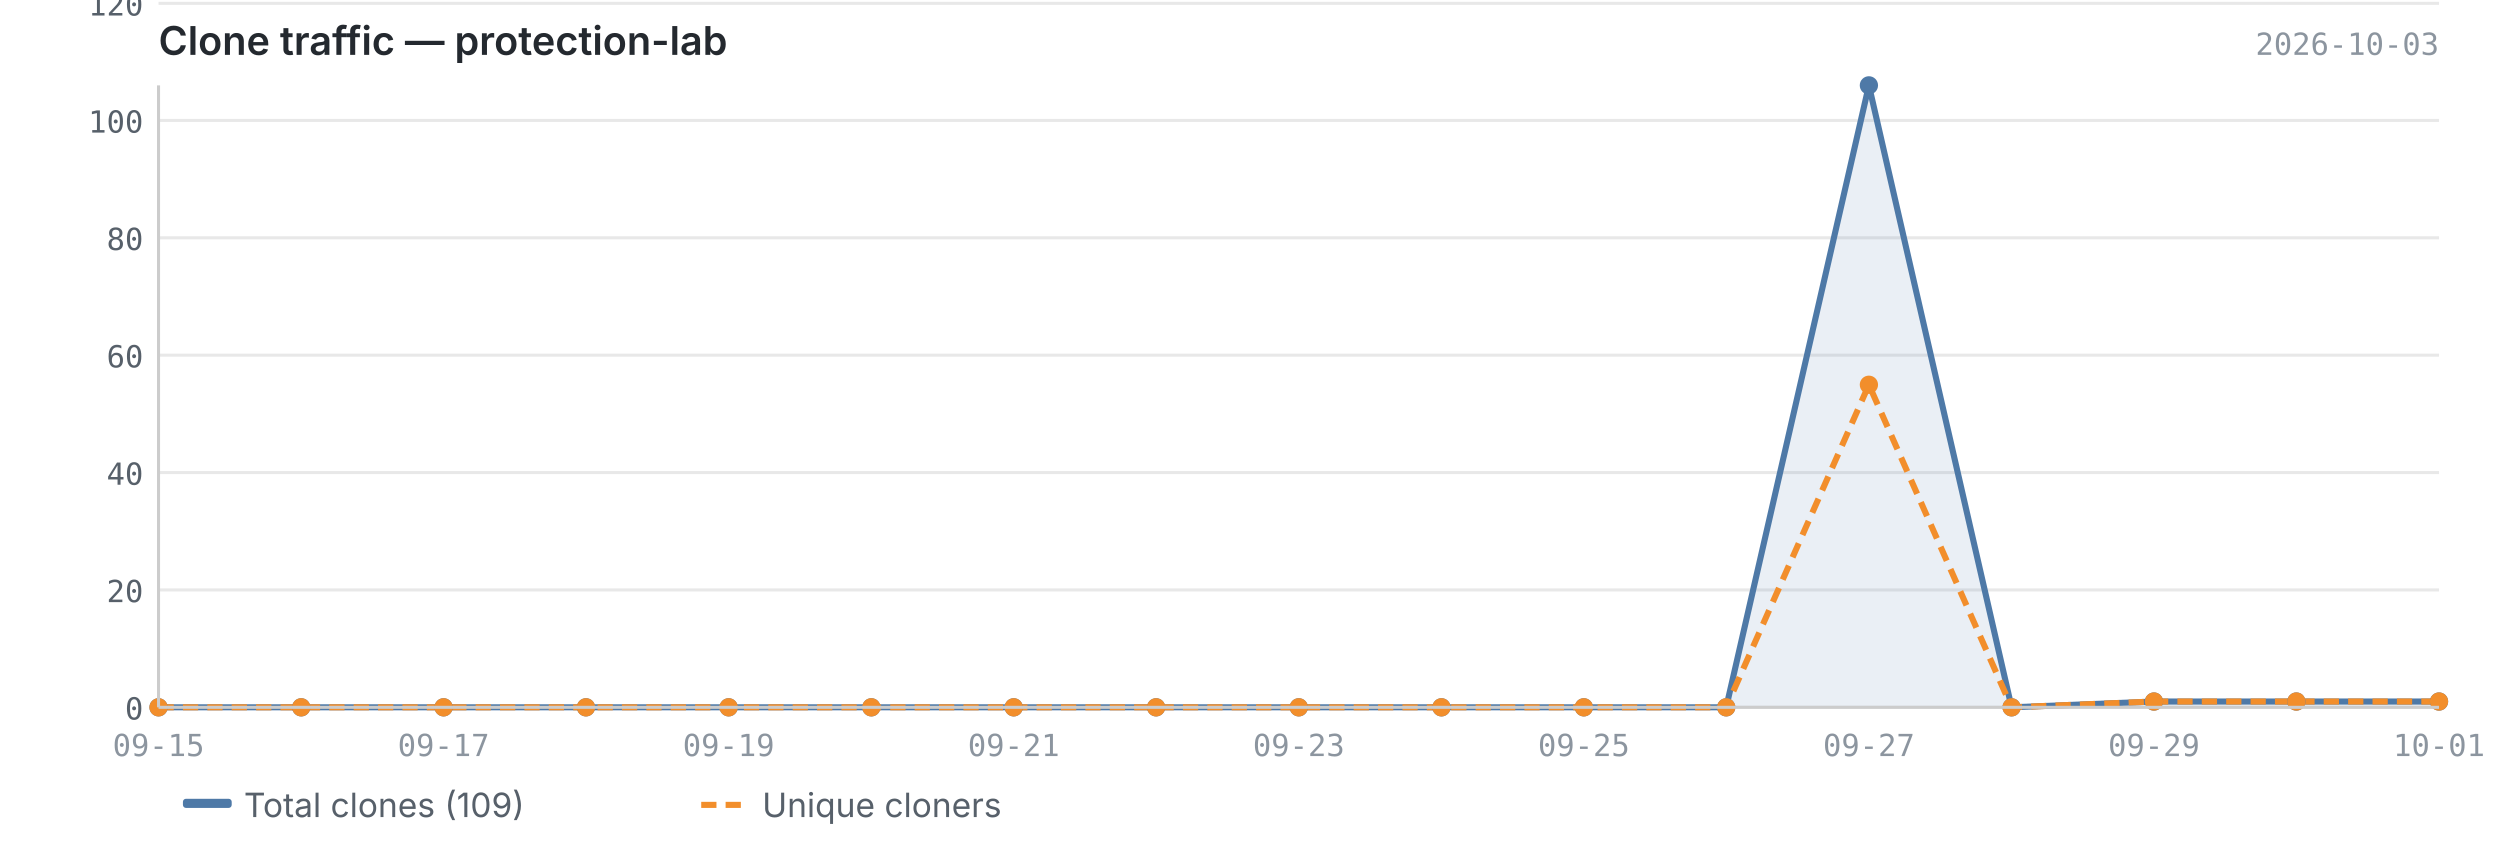
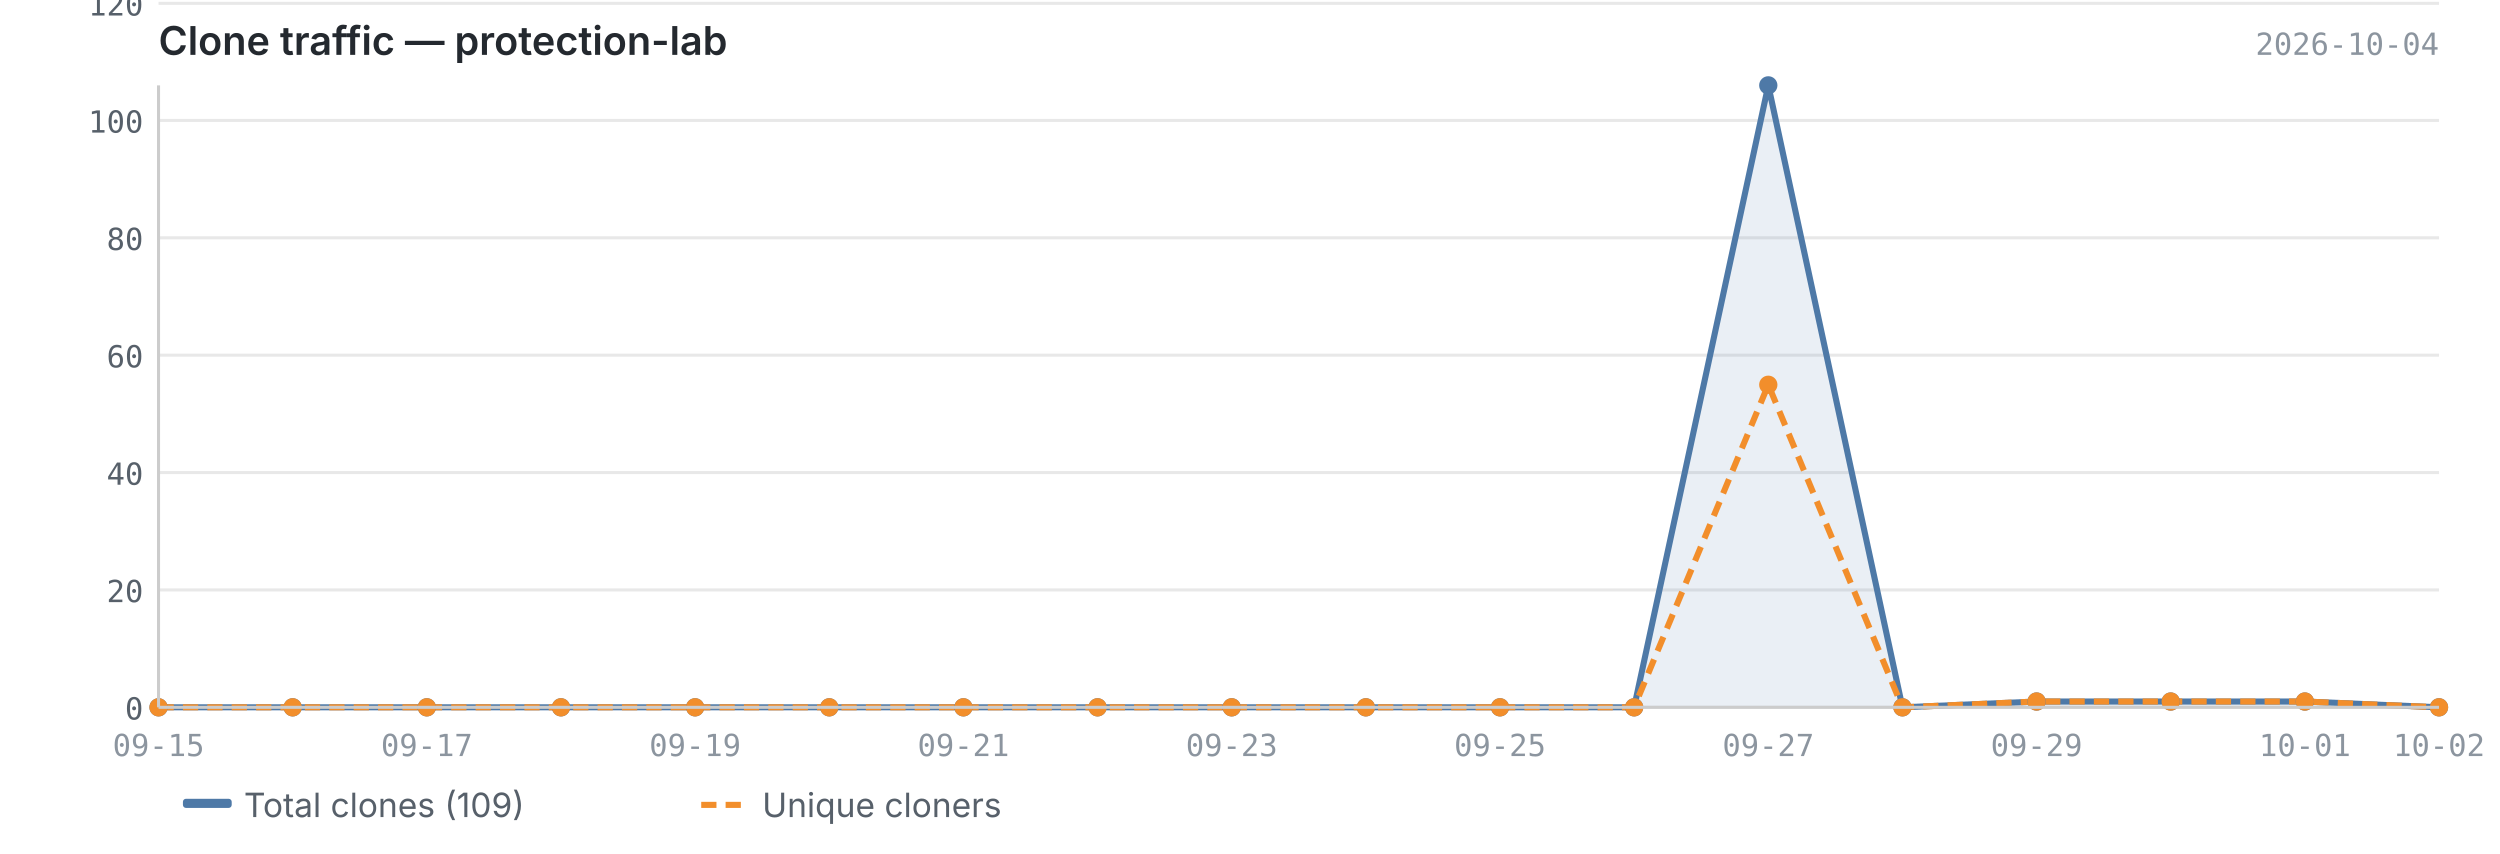
<svg xmlns="http://www.w3.org/2000/svg" viewBox="0 0 820 280" width="820" height="280">
  <text x="52" y="18" font-size="13" font-weight="600" fill="#24292f" font-family="-apple-system, BlinkMacSystemFont, 'Segoe UI', sans-serif">Clone traffic — protection-lab</text>
-   <text x="800" y="18" font-size="10" fill="#8c959f" font-family="ui-monospace, SFMono-Regular, 'SF Mono', Menlo, monospace" text-anchor="end">2026-10-03</text>
+   <text x="800" y="18" font-size="10" fill="#8c959f" font-family="ui-monospace, SFMono-Regular, 'SF Mono', Menlo, monospace" text-anchor="end">2026-10-04</text>
  <line x1="52" y1="232.0" x2="800" y2="232.0" stroke="#e8e8e8" stroke-width="1" />
  <line x1="52" y1="193.5" x2="800" y2="193.5" stroke="#e8e8e8" stroke-width="1" />
  <line x1="52" y1="155.0" x2="800" y2="155.0" stroke="#e8e8e8" stroke-width="1" />
  <line x1="52" y1="116.5" x2="800" y2="116.5" stroke="#e8e8e8" stroke-width="1" />
  <line x1="52" y1="78.0" x2="800" y2="78.0" stroke="#e8e8e8" stroke-width="1" />
  <line x1="52" y1="39.5" x2="800" y2="39.5" stroke="#e8e8e8" stroke-width="1" />
  <line x1="52" y1="1.1" x2="800" y2="1.1" stroke="#e8e8e8" stroke-width="1" />
-   <path d="M52.0,232.0 L52.0,232.0 L98.8,232.0 L145.5,232.0 L192.2,232.0 L239.0,232.0 L285.8,232.0 L332.5,232.0 L379.2,232.0 L426.0,232.0 L472.8,232.0 L519.5,232.0 L566.2,232.0 L613.0,28.0 L659.8,232.0 L706.5,230.1 L753.2,230.1 L800.0,230.1 L800.0,232.0 L52.0,232.0Z" fill="#4e79a7" opacity="0.12" />
-   <polyline points="52.0,232.0 98.8,232.0 145.5,232.0 192.2,232.0 239.0,232.0 285.8,232.0 332.5,232.0 379.2,232.0 426.0,232.0 472.8,232.0 519.5,232.0 566.2,232.0 613.0,28.0 659.8,232.0 706.5,230.1 753.2,230.1 800.0,230.1" fill="none" stroke="#4e79a7" stroke-width="2" stroke-linejoin="round" />
-   <polyline points="52.0,232.0 98.8,232.0 145.5,232.0 192.2,232.0 239.0,232.0 285.8,232.0 332.5,232.0 379.2,232.0 426.0,232.0 472.8,232.0 519.5,232.0 566.2,232.0 613.0,126.2 659.8,232.0 706.5,230.1 753.2,230.1 800.0,230.1" fill="none" stroke="#f28e2b" stroke-width="2" stroke-linejoin="round" stroke-dasharray="5,3" />
+   <path d="M52.0,232.0 L52.0,232.0 L96.0,232.0 L140.0,232.0 L184.0,232.0 L228.0,232.0 L272.0,232.0 L316.0,232.0 L360.0,232.0 L404.0,232.0 L448.0,232.0 L492.0,232.0 L536.0,232.0 L580.0,28.0 L624.0,232.0 L668.0,230.1 L712.0,230.1 L756.0,230.1 L800.0,232.0 L800.0,232.0 L52.0,232.0Z" fill="#4e79a7" opacity="0.12" />
+   <polyline points="52.0,232.0 96.0,232.0 140.0,232.0 184.0,232.0 228.0,232.0 272.0,232.0 316.0,232.0 360.0,232.0 404.0,232.0 448.0,232.0 492.0,232.0 536.0,232.0 580.0,28.0 624.0,232.0 668.0,230.1 712.0,230.1 756.0,230.1 800.0,232.0" fill="none" stroke="#4e79a7" stroke-width="2" stroke-linejoin="round" />
+   <polyline points="52.0,232.0 96.0,232.0 140.0,232.0 184.0,232.0 228.0,232.0 272.0,232.0 316.0,232.0 360.0,232.0 404.0,232.0 448.0,232.0 492.0,232.0 536.0,232.0 580.0,126.2 624.0,232.0 668.0,230.1 712.0,230.1 756.0,230.1 800.0,232.0" fill="none" stroke="#f28e2b" stroke-width="2" stroke-linejoin="round" stroke-dasharray="5,3" />
  <circle cx="52.0" cy="232.0" r="3" fill="#4e79a7" />
-   <circle cx="98.8" cy="232.0" r="3" fill="#4e79a7" />
-   <circle cx="145.5" cy="232.0" r="3" fill="#4e79a7" />
-   <circle cx="192.2" cy="232.0" r="3" fill="#4e79a7" />
-   <circle cx="239.0" cy="232.0" r="3" fill="#4e79a7" />
-   <circle cx="285.8" cy="232.0" r="3" fill="#4e79a7" />
-   <circle cx="332.5" cy="232.0" r="3" fill="#4e79a7" />
-   <circle cx="379.2" cy="232.0" r="3" fill="#4e79a7" />
-   <circle cx="426.0" cy="232.0" r="3" fill="#4e79a7" />
-   <circle cx="472.8" cy="232.0" r="3" fill="#4e79a7" />
-   <circle cx="519.5" cy="232.0" r="3" fill="#4e79a7" />
-   <circle cx="566.2" cy="232.0" r="3" fill="#4e79a7" />
-   <circle cx="613.0" cy="28.0" r="3" fill="#4e79a7" />
-   <circle cx="659.8" cy="232.0" r="3" fill="#4e79a7" />
-   <circle cx="706.5" cy="230.1" r="3" fill="#4e79a7" />
-   <circle cx="753.2" cy="230.1" r="3" fill="#4e79a7" />
-   <circle cx="800.0" cy="230.1" r="3" fill="#4e79a7" />
+   <circle cx="96.0" cy="232.0" r="3" fill="#4e79a7" />
+   <circle cx="140.0" cy="232.0" r="3" fill="#4e79a7" />
+   <circle cx="184.0" cy="232.0" r="3" fill="#4e79a7" />
+   <circle cx="228.0" cy="232.0" r="3" fill="#4e79a7" />
+   <circle cx="272.0" cy="232.0" r="3" fill="#4e79a7" />
+   <circle cx="316.0" cy="232.0" r="3" fill="#4e79a7" />
+   <circle cx="360.0" cy="232.0" r="3" fill="#4e79a7" />
+   <circle cx="404.0" cy="232.0" r="3" fill="#4e79a7" />
+   <circle cx="448.0" cy="232.0" r="3" fill="#4e79a7" />
+   <circle cx="492.0" cy="232.0" r="3" fill="#4e79a7" />
+   <circle cx="536.0" cy="232.0" r="3" fill="#4e79a7" />
+   <circle cx="580.0" cy="28.0" r="3" fill="#4e79a7" />
+   <circle cx="624.0" cy="232.0" r="3" fill="#4e79a7" />
+   <circle cx="668.0" cy="230.1" r="3" fill="#4e79a7" />
+   <circle cx="712.0" cy="230.1" r="3" fill="#4e79a7" />
+   <circle cx="756.0" cy="230.1" r="3" fill="#4e79a7" />
+   <circle cx="800.0" cy="232.0" r="3" fill="#4e79a7" />
  <circle cx="52.0" cy="232.0" r="3" fill="#f28e2b" />
-   <circle cx="98.8" cy="232.0" r="3" fill="#f28e2b" />
-   <circle cx="145.5" cy="232.0" r="3" fill="#f28e2b" />
-   <circle cx="192.2" cy="232.0" r="3" fill="#f28e2b" />
-   <circle cx="239.0" cy="232.0" r="3" fill="#f28e2b" />
-   <circle cx="285.8" cy="232.0" r="3" fill="#f28e2b" />
-   <circle cx="332.5" cy="232.0" r="3" fill="#f28e2b" />
-   <circle cx="379.2" cy="232.0" r="3" fill="#f28e2b" />
-   <circle cx="426.0" cy="232.0" r="3" fill="#f28e2b" />
-   <circle cx="472.8" cy="232.0" r="3" fill="#f28e2b" />
-   <circle cx="519.5" cy="232.0" r="3" fill="#f28e2b" />
-   <circle cx="566.2" cy="232.0" r="3" fill="#f28e2b" />
-   <circle cx="613.0" cy="126.2" r="3" fill="#f28e2b" />
-   <circle cx="659.8" cy="232.0" r="3" fill="#f28e2b" />
-   <circle cx="706.5" cy="230.1" r="3" fill="#f28e2b" />
-   <circle cx="753.2" cy="230.1" r="3" fill="#f28e2b" />
-   <circle cx="800.0" cy="230.1" r="3" fill="#f28e2b" />
+   <circle cx="96.0" cy="232.0" r="3" fill="#f28e2b" />
+   <circle cx="140.0" cy="232.0" r="3" fill="#f28e2b" />
+   <circle cx="184.0" cy="232.0" r="3" fill="#f28e2b" />
+   <circle cx="228.0" cy="232.0" r="3" fill="#f28e2b" />
+   <circle cx="272.0" cy="232.0" r="3" fill="#f28e2b" />
+   <circle cx="316.0" cy="232.0" r="3" fill="#f28e2b" />
+   <circle cx="360.0" cy="232.0" r="3" fill="#f28e2b" />
+   <circle cx="404.0" cy="232.0" r="3" fill="#f28e2b" />
+   <circle cx="448.0" cy="232.0" r="3" fill="#f28e2b" />
+   <circle cx="492.0" cy="232.0" r="3" fill="#f28e2b" />
+   <circle cx="536.0" cy="232.0" r="3" fill="#f28e2b" />
+   <circle cx="580.0" cy="126.2" r="3" fill="#f28e2b" />
+   <circle cx="624.0" cy="232.0" r="3" fill="#f28e2b" />
+   <circle cx="668.0" cy="230.1" r="3" fill="#f28e2b" />
+   <circle cx="712.0" cy="230.1" r="3" fill="#f28e2b" />
+   <circle cx="756.0" cy="230.1" r="3" fill="#f28e2b" />
+   <circle cx="800.0" cy="232.0" r="3" fill="#f28e2b" />
  <line x1="52" y1="28" x2="52" y2="232" stroke="#cccccc" stroke-width="1" />
  <line x1="52" y1="232" x2="800" y2="232" stroke="#cccccc" stroke-width="1" />
  <text x="47" y="236.0" text-anchor="end" font-size="10" fill="#57606a" font-family="ui-monospace, SFMono-Regular, 'SF Mono', Menlo, monospace">0</text>
  <text x="47" y="197.5" text-anchor="end" font-size="10" fill="#57606a" font-family="ui-monospace, SFMono-Regular, 'SF Mono', Menlo, monospace">20</text>
  <text x="47" y="159.0" text-anchor="end" font-size="10" fill="#57606a" font-family="ui-monospace, SFMono-Regular, 'SF Mono', Menlo, monospace">40</text>
  <text x="47" y="120.5" text-anchor="end" font-size="10" fill="#57606a" font-family="ui-monospace, SFMono-Regular, 'SF Mono', Menlo, monospace">60</text>
  <text x="47" y="82.0" text-anchor="end" font-size="10" fill="#57606a" font-family="ui-monospace, SFMono-Regular, 'SF Mono', Menlo, monospace">80</text>
  <text x="47" y="43.5" text-anchor="end" font-size="10" fill="#57606a" font-family="ui-monospace, SFMono-Regular, 'SF Mono', Menlo, monospace">100</text>
  <text x="47" y="5.1" text-anchor="end" font-size="10" fill="#57606a" font-family="ui-monospace, SFMono-Regular, 'SF Mono', Menlo, monospace">120</text>
  <text x="52.0" y="248" text-anchor="middle" font-size="10" fill="#8c959f" font-family="ui-monospace, SFMono-Regular, 'SF Mono', Menlo, monospace">09-15</text>
-   <text x="145.5" y="248" text-anchor="middle" font-size="10" fill="#8c959f" font-family="ui-monospace, SFMono-Regular, 'SF Mono', Menlo, monospace">09-17</text>
-   <text x="239.0" y="248" text-anchor="middle" font-size="10" fill="#8c959f" font-family="ui-monospace, SFMono-Regular, 'SF Mono', Menlo, monospace">09-19</text>
-   <text x="332.5" y="248" text-anchor="middle" font-size="10" fill="#8c959f" font-family="ui-monospace, SFMono-Regular, 'SF Mono', Menlo, monospace">09-21</text>
-   <text x="426.0" y="248" text-anchor="middle" font-size="10" fill="#8c959f" font-family="ui-monospace, SFMono-Regular, 'SF Mono', Menlo, monospace">09-23</text>
-   <text x="519.5" y="248" text-anchor="middle" font-size="10" fill="#8c959f" font-family="ui-monospace, SFMono-Regular, 'SF Mono', Menlo, monospace">09-25</text>
-   <text x="613.0" y="248" text-anchor="middle" font-size="10" fill="#8c959f" font-family="ui-monospace, SFMono-Regular, 'SF Mono', Menlo, monospace">09-27</text>
-   <text x="706.5" y="248" text-anchor="middle" font-size="10" fill="#8c959f" font-family="ui-monospace, SFMono-Regular, 'SF Mono', Menlo, monospace">09-29</text>
-   <text x="800.0" y="248" text-anchor="middle" font-size="10" fill="#8c959f" font-family="ui-monospace, SFMono-Regular, 'SF Mono', Menlo, monospace">10-01</text>
+   <text x="140.0" y="248" text-anchor="middle" font-size="10" fill="#8c959f" font-family="ui-monospace, SFMono-Regular, 'SF Mono', Menlo, monospace">09-17</text>
+   <text x="228.0" y="248" text-anchor="middle" font-size="10" fill="#8c959f" font-family="ui-monospace, SFMono-Regular, 'SF Mono', Menlo, monospace">09-19</text>
+   <text x="316.0" y="248" text-anchor="middle" font-size="10" fill="#8c959f" font-family="ui-monospace, SFMono-Regular, 'SF Mono', Menlo, monospace">09-21</text>
+   <text x="404.0" y="248" text-anchor="middle" font-size="10" fill="#8c959f" font-family="ui-monospace, SFMono-Regular, 'SF Mono', Menlo, monospace">09-23</text>
+   <text x="492.0" y="248" text-anchor="middle" font-size="10" fill="#8c959f" font-family="ui-monospace, SFMono-Regular, 'SF Mono', Menlo, monospace">09-25</text>
+   <text x="580.0" y="248" text-anchor="middle" font-size="10" fill="#8c959f" font-family="ui-monospace, SFMono-Regular, 'SF Mono', Menlo, monospace">09-27</text>
+   <text x="668.0" y="248" text-anchor="middle" font-size="10" fill="#8c959f" font-family="ui-monospace, SFMono-Regular, 'SF Mono', Menlo, monospace">09-29</text>
+   <text x="756.0" y="248" text-anchor="middle" font-size="10" fill="#8c959f" font-family="ui-monospace, SFMono-Regular, 'SF Mono', Menlo, monospace">10-01</text>
+   <text x="800.0" y="248" text-anchor="middle" font-size="10" fill="#8c959f" font-family="ui-monospace, SFMono-Regular, 'SF Mono', Menlo, monospace">10-02</text>
  <rect x="60" y="262" width="16" height="3" fill="#4e79a7" rx="1" />
  <text x="80" y="268" font-size="11" fill="#57606a" font-family="-apple-system, BlinkMacSystemFont, 'Segoe UI', sans-serif">Total clones (109)</text>
  <line x1="230" y1="264" x2="246" y2="264" stroke="#f28e2b" stroke-width="2" stroke-dasharray="5,3" />
  <text x="250" y="268" font-size="11" fill="#57606a" font-family="-apple-system, BlinkMacSystemFont, 'Segoe UI', sans-serif">Unique cloners</text>
</svg>
